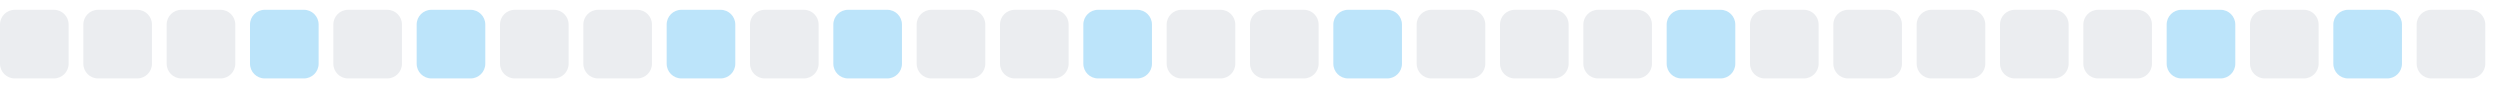
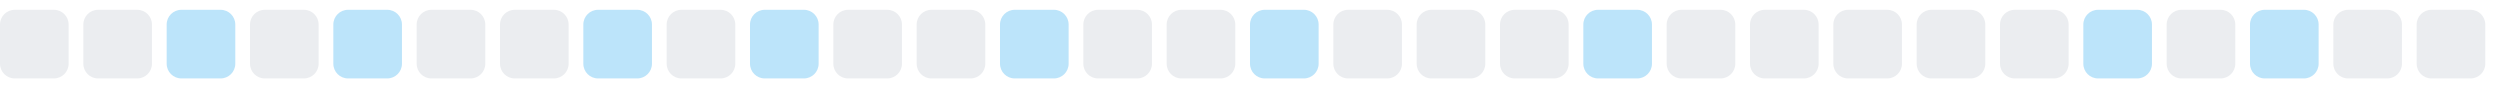
<svg xmlns="http://www.w3.org/2000/svg" width="255" height="9">
  <style>
        .level0 { fill: #ebedf0; }
        .level1 { fill: #bce4fa; }
        .level2 { fill: #75c7f7; }
        .level3 { fill: #30a9f2; }
        .level4 { fill: #008ee6; }
        @media (prefers-color-scheme: dark) {
          .level0 { fill: #161b22; }
          .level1 { fill: #0b3b5c; }
          .level2 { fill: #0a6299; }
          .level3 { fill: #008ee6; }
          .level4 { fill: #5bc4ff; }
        }
      </style>
  <rect x="0.0" y="1" width="7" height="7" rx="1.5" ry="1.5" class="level0" />
  <rect x="8.5" y="1" width="7" height="7" rx="1.5" ry="1.5" class="level0" />
-   <rect x="17.0" y="1" width="7" height="7" rx="1.5" ry="1.5" class="level0" />
-   <rect x="25.5" y="1" width="7" height="7" rx="1.5" ry="1.5" class="level1" />
-   <rect x="34.0" y="1" width="7" height="7" rx="1.5" ry="1.5" class="level0" />
-   <rect x="42.5" y="1" width="7" height="7" rx="1.5" ry="1.5" class="level1" />
+   <rect x="17.0" y="1" width="7" height="7" rx="1.5" ry="1.5" class="level1" />
+   <rect x="25.5" y="1" width="7" height="7" rx="1.5" ry="1.5" class="level0" />
+   <rect x="34.0" y="1" width="7" height="7" rx="1.5" ry="1.5" class="level1" />
+   <rect x="42.5" y="1" width="7" height="7" rx="1.5" ry="1.5" class="level0" />
  <rect x="51.0" y="1" width="7" height="7" rx="1.5" ry="1.5" class="level0" />
-   <rect x="59.5" y="1" width="7" height="7" rx="1.5" ry="1.5" class="level0" />
-   <rect x="68.0" y="1" width="7" height="7" rx="1.5" ry="1.5" class="level1" />
-   <rect x="76.5" y="1" width="7" height="7" rx="1.5" ry="1.5" class="level0" />
-   <rect x="85.0" y="1" width="7" height="7" rx="1.5" ry="1.5" class="level1" />
+   <rect x="59.5" y="1" width="7" height="7" rx="1.5" ry="1.5" class="level1" />
+   <rect x="68.0" y="1" width="7" height="7" rx="1.5" ry="1.5" class="level0" />
+   <rect x="76.5" y="1" width="7" height="7" rx="1.5" ry="1.5" class="level1" />
+   <rect x="85.0" y="1" width="7" height="7" rx="1.5" ry="1.5" class="level0" />
  <rect x="93.5" y="1" width="7" height="7" rx="1.5" ry="1.5" class="level0" />
-   <rect x="102.0" y="1" width="7" height="7" rx="1.5" ry="1.5" class="level0" />
-   <rect x="110.5" y="1" width="7" height="7" rx="1.5" ry="1.5" class="level1" />
+   <rect x="102.0" y="1" width="7" height="7" rx="1.5" ry="1.5" class="level1" />
+   <rect x="110.5" y="1" width="7" height="7" rx="1.5" ry="1.5" class="level0" />
  <rect x="119.0" y="1" width="7" height="7" rx="1.5" ry="1.5" class="level0" />
-   <rect x="127.5" y="1" width="7" height="7" rx="1.5" ry="1.5" class="level0" />
-   <rect x="136.0" y="1" width="7" height="7" rx="1.5" ry="1.5" class="level1" />
+   <rect x="127.5" y="1" width="7" height="7" rx="1.5" ry="1.5" class="level1" />
+   <rect x="136.0" y="1" width="7" height="7" rx="1.5" ry="1.5" class="level0" />
  <rect x="144.5" y="1" width="7" height="7" rx="1.5" ry="1.5" class="level0" />
  <rect x="153.0" y="1" width="7" height="7" rx="1.5" ry="1.5" class="level0" />
-   <rect x="161.5" y="1" width="7" height="7" rx="1.5" ry="1.5" class="level0" />
-   <rect x="170.0" y="1" width="7" height="7" rx="1.5" ry="1.5" class="level1" />
+   <rect x="161.5" y="1" width="7" height="7" rx="1.5" ry="1.5" class="level1" />
+   <rect x="170.0" y="1" width="7" height="7" rx="1.5" ry="1.5" class="level0" />
  <rect x="178.5" y="1" width="7" height="7" rx="1.5" ry="1.5" class="level0" />
  <rect x="187.0" y="1" width="7" height="7" rx="1.5" ry="1.5" class="level0" />
  <rect x="195.5" y="1" width="7" height="7" rx="1.5" ry="1.5" class="level0" />
  <rect x="204.0" y="1" width="7" height="7" rx="1.5" ry="1.5" class="level0" />
-   <rect x="212.5" y="1" width="7" height="7" rx="1.5" ry="1.5" class="level0" />
-   <rect x="221.0" y="1" width="7" height="7" rx="1.5" ry="1.5" class="level1" />
-   <rect x="229.5" y="1" width="7" height="7" rx="1.5" ry="1.5" class="level0" />
-   <rect x="238.0" y="1" width="7" height="7" rx="1.5" ry="1.5" class="level1" />
+   <rect x="212.5" y="1" width="7" height="7" rx="1.5" ry="1.5" class="level1" />
+   <rect x="221.0" y="1" width="7" height="7" rx="1.5" ry="1.5" class="level0" />
+   <rect x="229.5" y="1" width="7" height="7" rx="1.5" ry="1.5" class="level1" />
+   <rect x="238.0" y="1" width="7" height="7" rx="1.5" ry="1.5" class="level0" />
  <rect x="246.5" y="1" width="7" height="7" rx="1.5" ry="1.5" class="level0" />
</svg>
